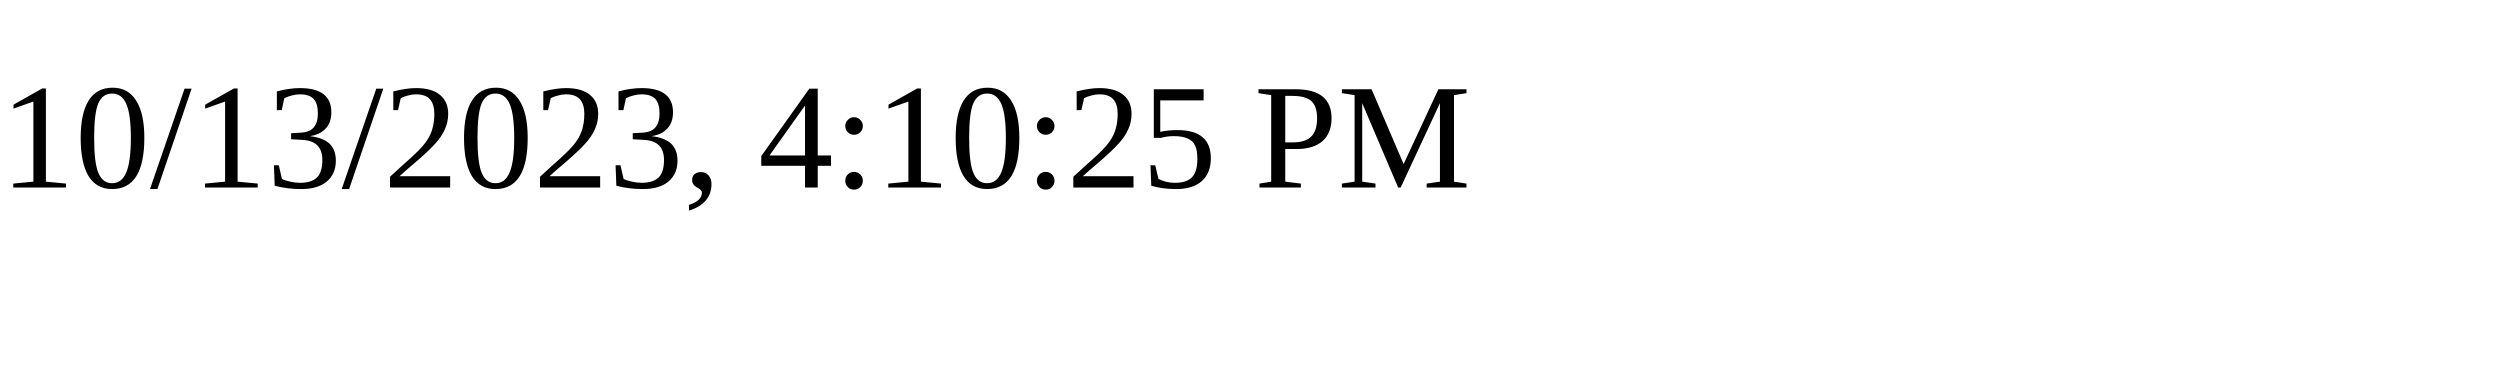
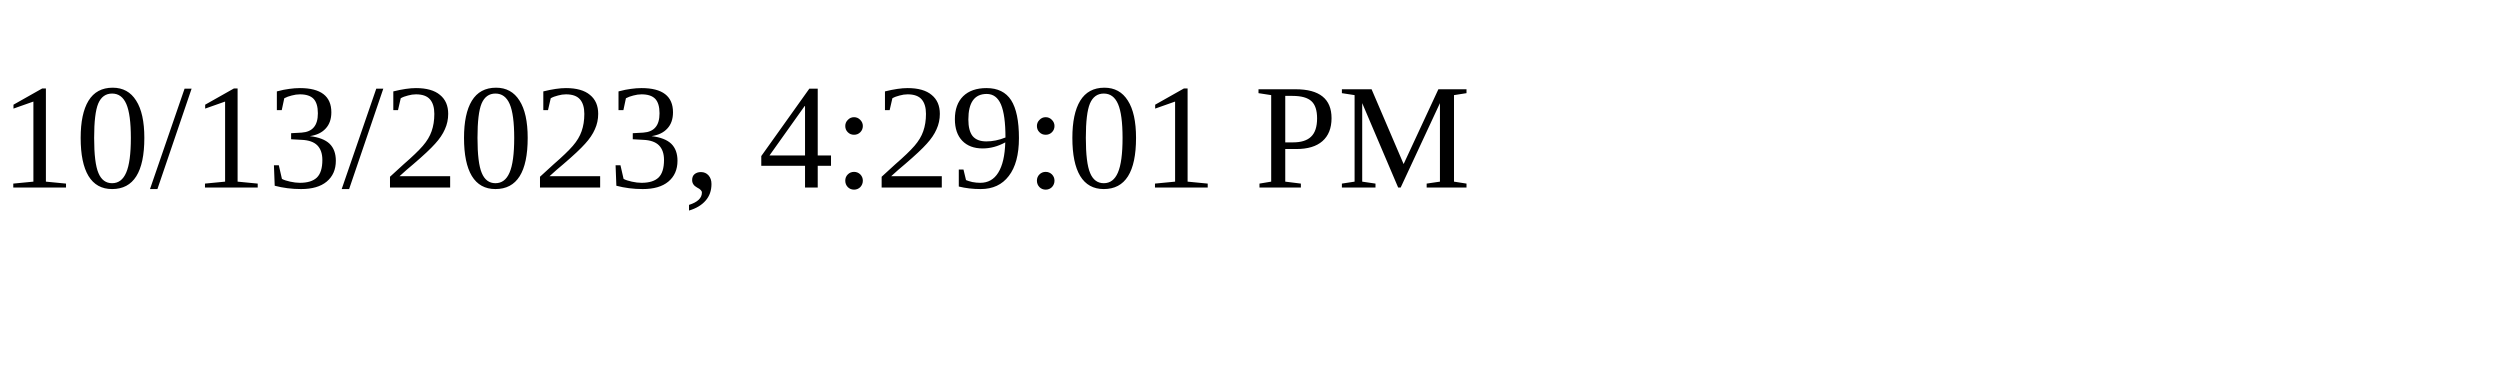
<svg xmlns="http://www.w3.org/2000/svg" height="30" width="200">
-   <text x="0" y="15">10/13/2023, 4:10:25 PM</text>
+   <text x="0" y="15">10/13/2023, 4:29:01 PM</text>
</svg>
